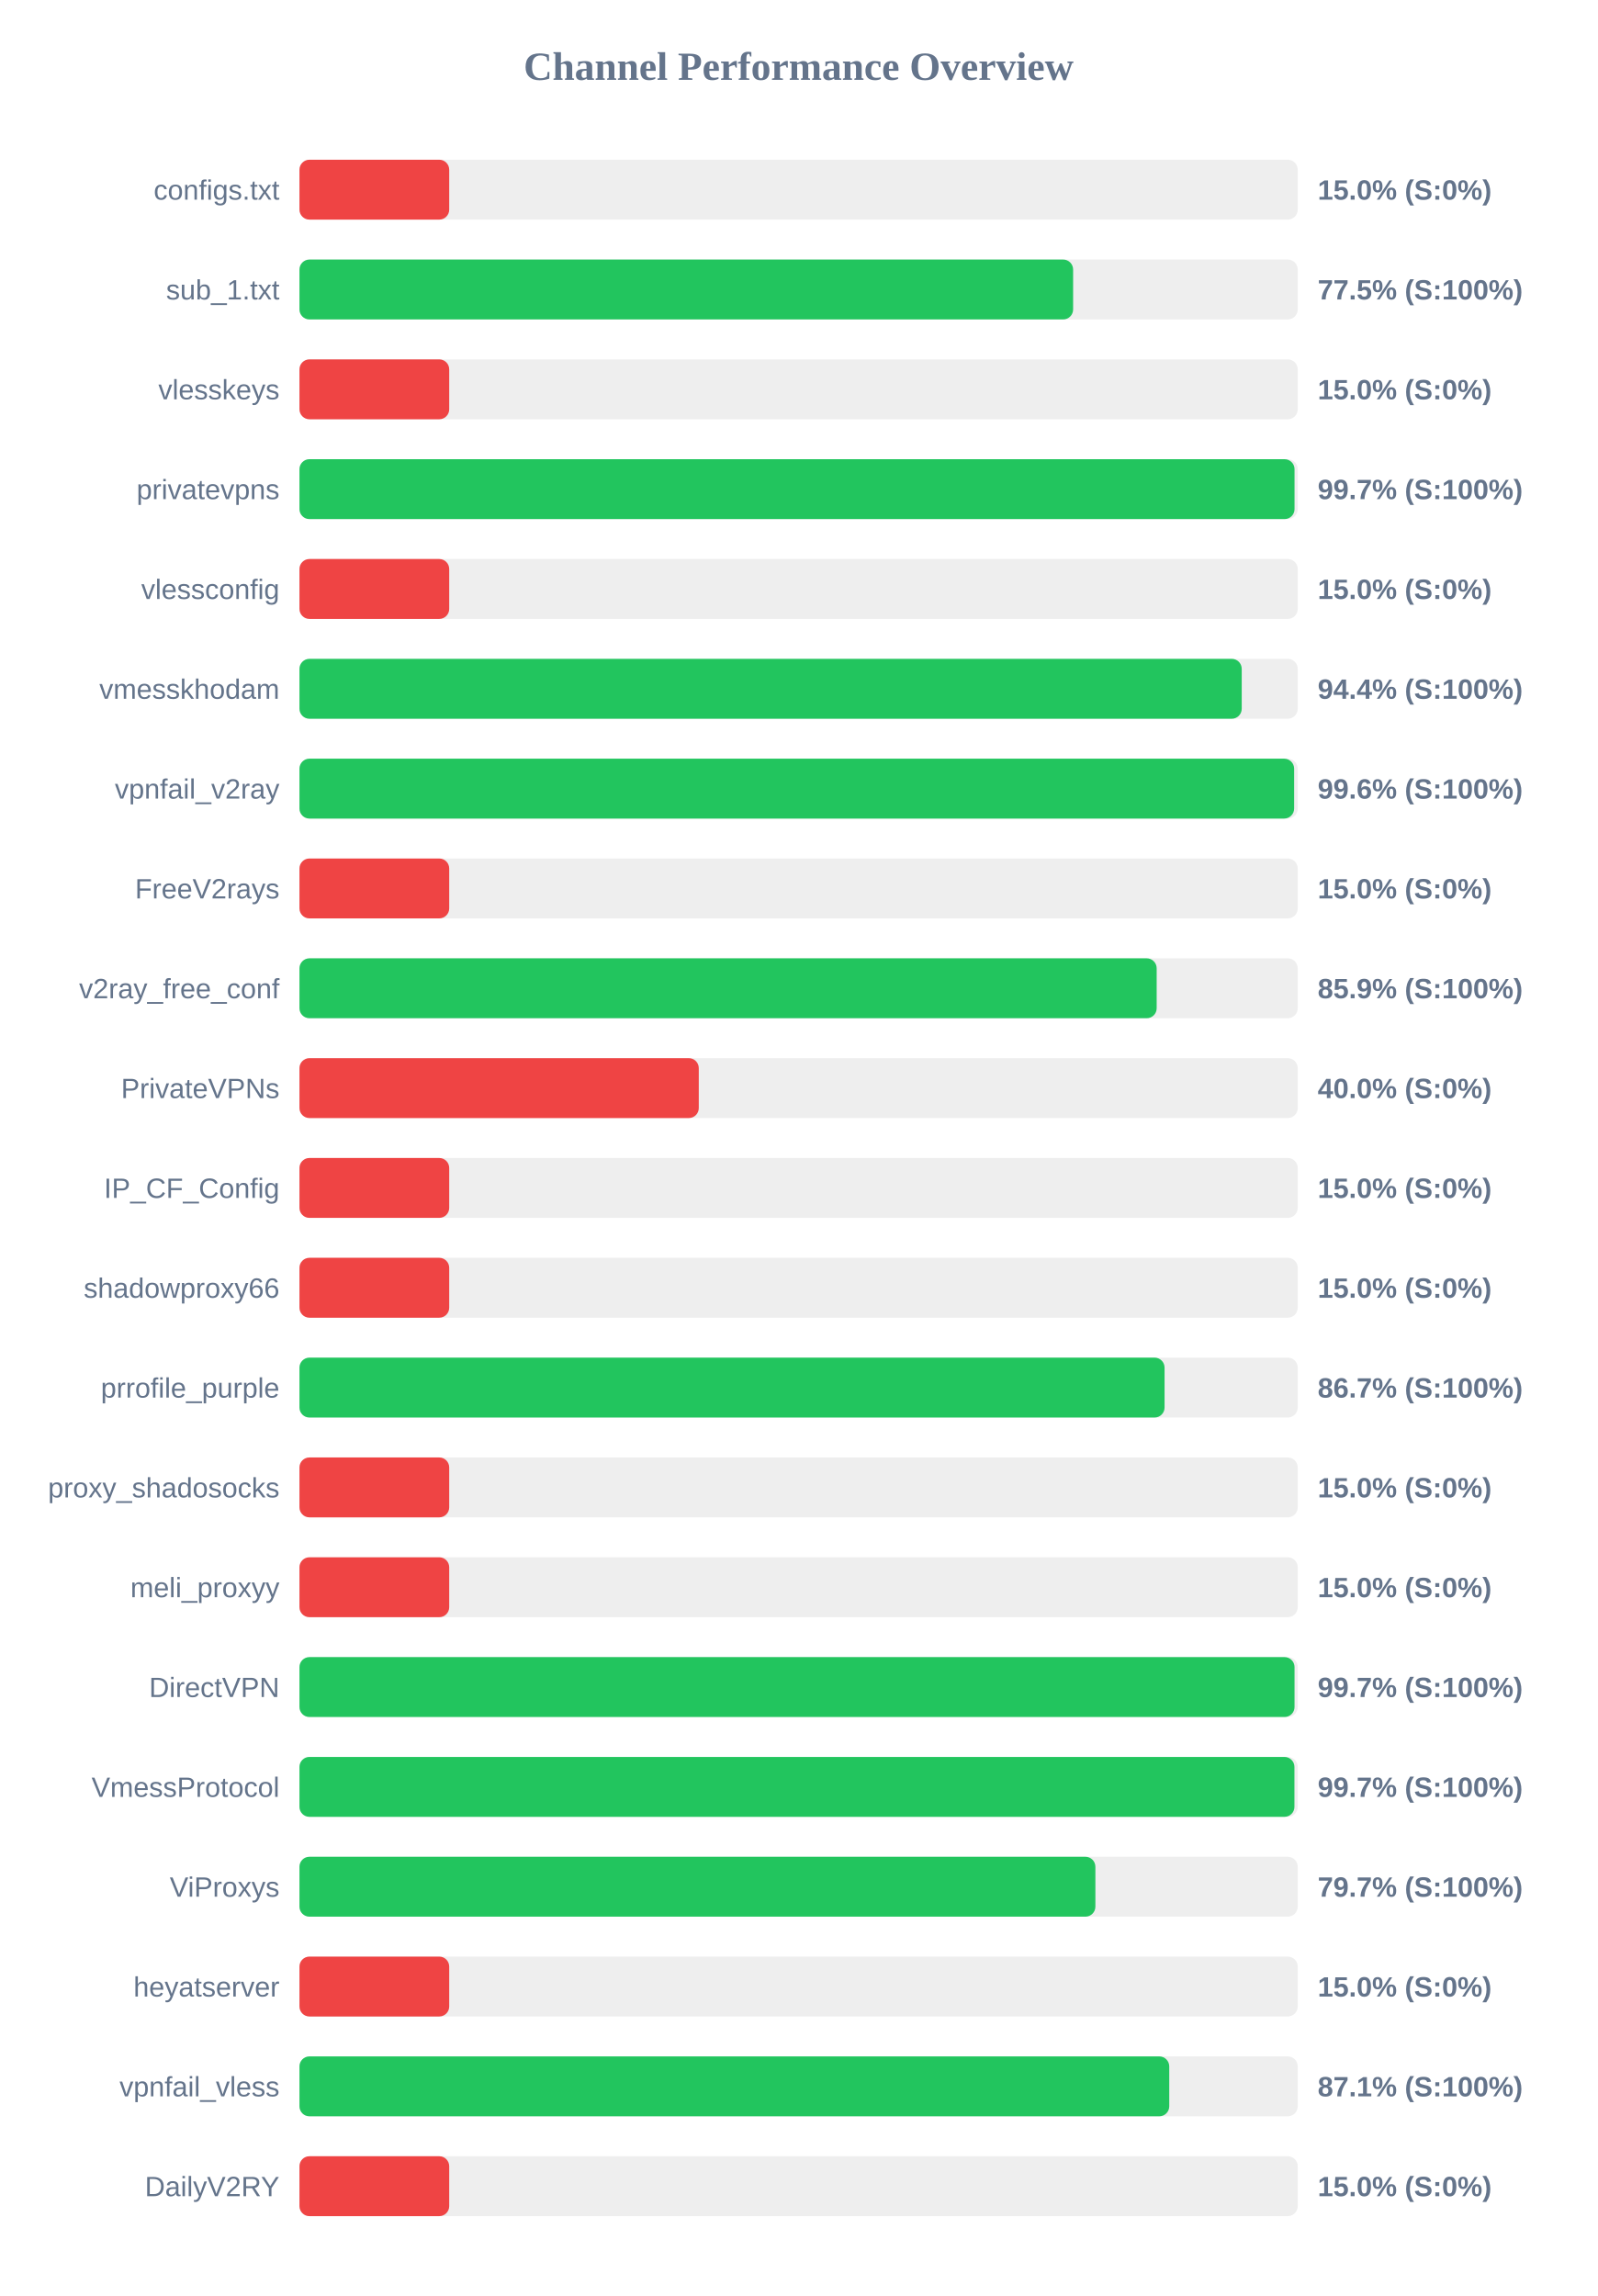
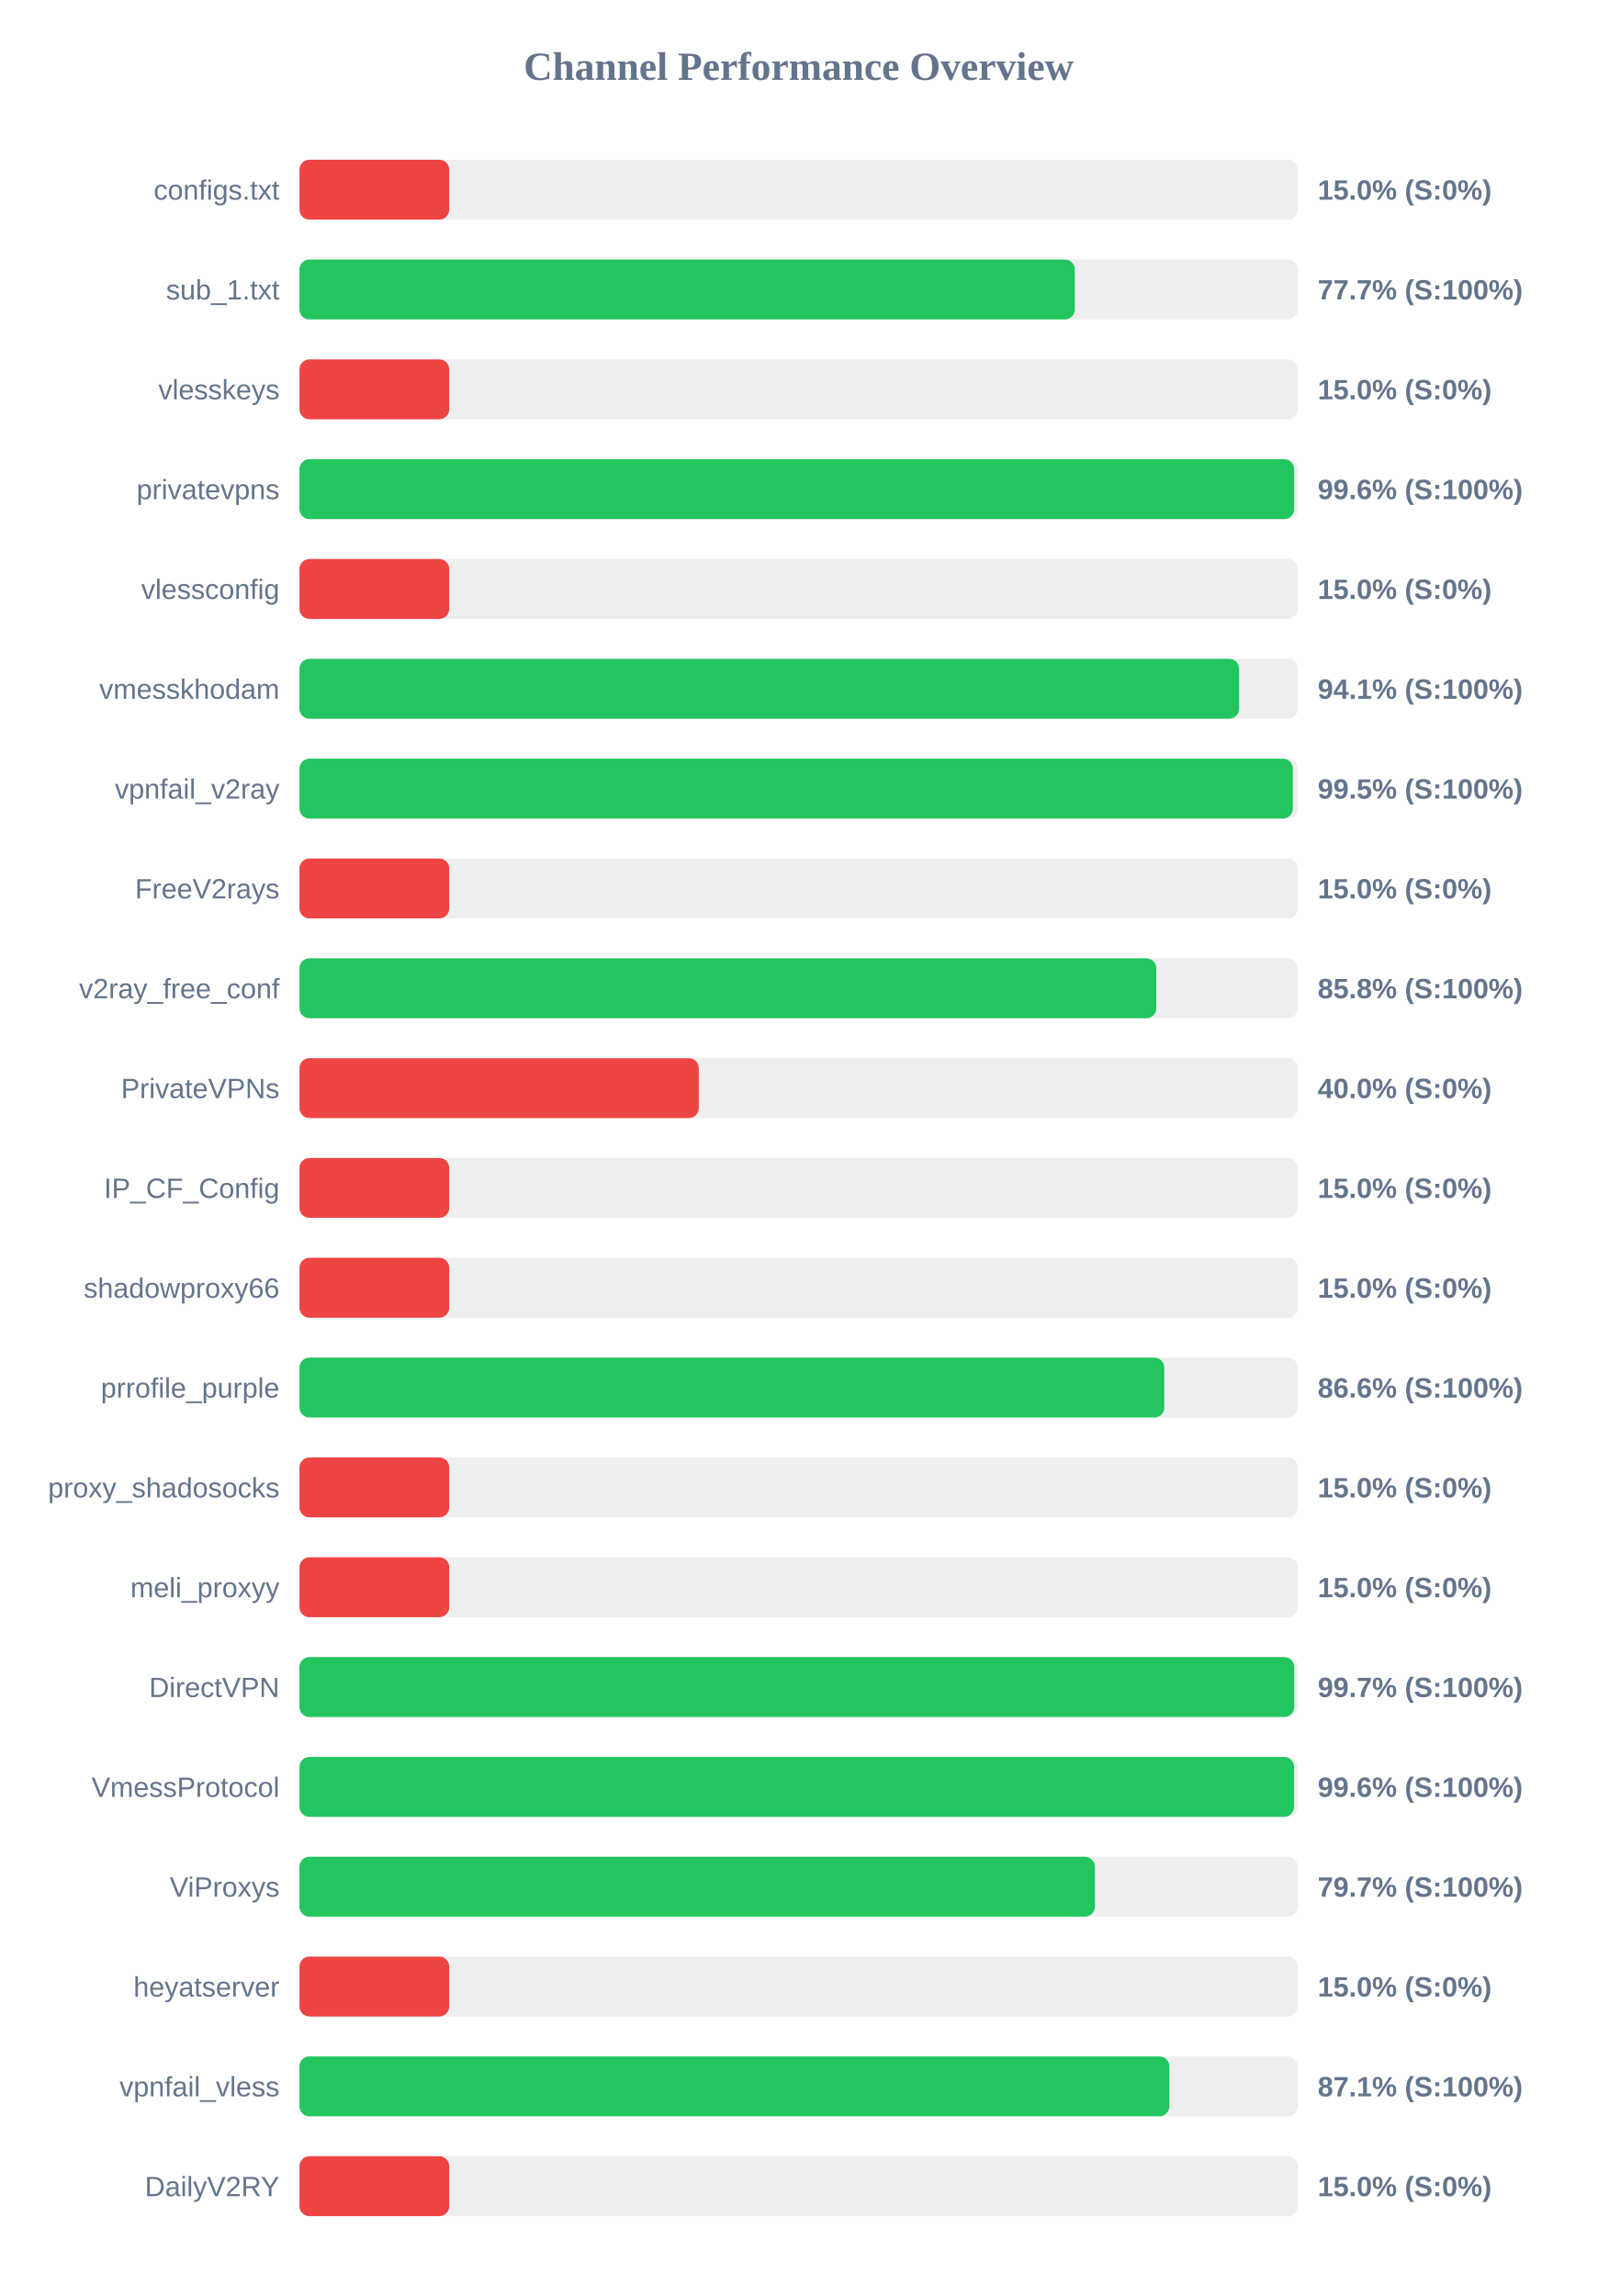
<svg xmlns="http://www.w3.org/2000/svg" width="800" height="1150" version="1.1">
  <style>
        .row { font: 14px Arial; fill: #64748b; }
        .score { font: bold 14px Arial; fill: #64748b; }
    </style>
  <text x="400" y="40" text-anchor="middle" font-size="20px" font-weight="bold" fill="#64748b">Channel Performance Overview</text>
  <rect x="150" y="80" width="500" height="30" fill="#eee" rx="5" />
  <rect x="150" y="80" width="75.0" height="30" fill="#ef4444" rx="5" />
  <text x="140" y="100" text-anchor="end" class="row">configs.txt</text>
  <text x="660" y="100" text-anchor="start" class="score">15.0% (S:0%)</text>
  <rect x="150" y="130" width="500" height="30" fill="#eee" rx="5" />
-   <rect x="150" y="130" width="387.5" height="30" fill="#22c55e" rx="5" />
+   <rect x="150" y="130" width="388.35" height="30" fill="#22c55e" rx="5" />
  <text x="140" y="150" text-anchor="end" class="row">sub_1.txt</text>
-   <text x="660" y="150" text-anchor="start" class="score">77.5% (S:100%)</text>
+   <text x="660" y="150" text-anchor="start" class="score">77.7% (S:100%)</text>
  <rect x="150" y="180" width="500" height="30" fill="#eee" rx="5" />
  <rect x="150" y="180" width="75.0" height="30" fill="#ef4444" rx="5" />
  <text x="140" y="200" text-anchor="end" class="row">vlesskeys</text>
  <text x="660" y="200" text-anchor="start" class="score">15.0% (S:0%)</text>
  <rect x="150" y="230" width="500" height="30" fill="#eee" rx="5" />
-   <rect x="150" y="230" width="498.4" height="30" fill="#22c55e" rx="5" />
+   <rect x="150" y="230" width="498.2" height="30" fill="#22c55e" rx="5" />
  <text x="140" y="250" text-anchor="end" class="row">privatevpns</text>
-   <text x="660" y="250" text-anchor="start" class="score">99.7% (S:100%)</text>
+   <text x="660" y="250" text-anchor="start" class="score">99.6% (S:100%)</text>
  <rect x="150" y="280" width="500" height="30" fill="#eee" rx="5" />
  <rect x="150" y="280" width="75.0" height="30" fill="#ef4444" rx="5" />
  <text x="140" y="300" text-anchor="end" class="row">vlessconfig</text>
  <text x="660" y="300" text-anchor="start" class="score">15.0% (S:0%)</text>
  <rect x="150" y="330" width="500" height="30" fill="#eee" rx="5" />
-   <rect x="150" y="330" width="471.95" height="30" fill="#22c55e" rx="5" />
+   <rect x="150" y="330" width="470.65" height="30" fill="#22c55e" rx="5" />
  <text x="140" y="350" text-anchor="end" class="row">vmesskhodam</text>
-   <text x="660" y="350" text-anchor="start" class="score">94.4% (S:100%)</text>
+   <text x="660" y="350" text-anchor="start" class="score">94.1% (S:100%)</text>
  <rect x="150" y="380" width="500" height="30" fill="#eee" rx="5" />
-   <rect x="150" y="380" width="498.2" height="30" fill="#22c55e" rx="5" />
+   <rect x="150" y="380" width="497.55" height="30" fill="#22c55e" rx="5" />
  <text x="140" y="400" text-anchor="end" class="row">vpnfail_v2ray</text>
-   <text x="660" y="400" text-anchor="start" class="score">99.6% (S:100%)</text>
+   <text x="660" y="400" text-anchor="start" class="score">99.5% (S:100%)</text>
  <rect x="150" y="430" width="500" height="30" fill="#eee" rx="5" />
  <rect x="150" y="430" width="75.0" height="30" fill="#ef4444" rx="5" />
  <text x="140" y="450" text-anchor="end" class="row">FreeV2rays</text>
  <text x="660" y="450" text-anchor="start" class="score">15.0% (S:0%)</text>
  <rect x="150" y="480" width="500" height="30" fill="#eee" rx="5" />
-   <rect x="150" y="480" width="429.35" height="30" fill="#22c55e" rx="5" />
+   <rect x="150" y="480" width="429.15" height="30" fill="#22c55e" rx="5" />
  <text x="140" y="500" text-anchor="end" class="row">v2ray_free_conf</text>
-   <text x="660" y="500" text-anchor="start" class="score">85.9% (S:100%)</text>
+   <text x="660" y="500" text-anchor="start" class="score">85.8% (S:100%)</text>
  <rect x="150" y="530" width="500" height="30" fill="#eee" rx="5" />
  <rect x="150" y="530" width="200.0" height="30" fill="#ef4444" rx="5" />
  <text x="140" y="550" text-anchor="end" class="row">PrivateVPNs</text>
  <text x="660" y="550" text-anchor="start" class="score">40.0% (S:0%)</text>
  <rect x="150" y="580" width="500" height="30" fill="#eee" rx="5" />
  <rect x="150" y="580" width="75.0" height="30" fill="#ef4444" rx="5" />
  <text x="140" y="600" text-anchor="end" class="row">IP_CF_Config</text>
  <text x="660" y="600" text-anchor="start" class="score">15.0% (S:0%)</text>
  <rect x="150" y="630" width="500" height="30" fill="#eee" rx="5" />
  <rect x="150" y="630" width="75.0" height="30" fill="#ef4444" rx="5" />
  <text x="140" y="650" text-anchor="end" class="row">shadowproxy66</text>
  <text x="660" y="650" text-anchor="start" class="score">15.0% (S:0%)</text>
  <rect x="150" y="680" width="500" height="30" fill="#eee" rx="5" />
-   <rect x="150" y="680" width="433.3" height="30" fill="#22c55e" rx="5" />
+   <rect x="150" y="680" width="433.15" height="30" fill="#22c55e" rx="5" />
  <text x="140" y="700" text-anchor="end" class="row">prrofile_purple</text>
-   <text x="660" y="700" text-anchor="start" class="score">86.7% (S:100%)</text>
+   <text x="660" y="700" text-anchor="start" class="score">86.6% (S:100%)</text>
  <rect x="150" y="730" width="500" height="30" fill="#eee" rx="5" />
  <rect x="150" y="730" width="75.0" height="30" fill="#ef4444" rx="5" />
  <text x="140" y="750" text-anchor="end" class="row">proxy_shadosocks</text>
  <text x="660" y="750" text-anchor="start" class="score">15.0% (S:0%)</text>
  <rect x="150" y="780" width="500" height="30" fill="#eee" rx="5" />
  <rect x="150" y="780" width="75.0" height="30" fill="#ef4444" rx="5" />
  <text x="140" y="800" text-anchor="end" class="row">meli_proxyy</text>
  <text x="660" y="800" text-anchor="start" class="score">15.0% (S:0%)</text>
  <rect x="150" y="830" width="500" height="30" fill="#eee" rx="5" />
-   <rect x="150" y="830" width="498.4" height="30" fill="#22c55e" rx="5" />
+   <rect x="150" y="830" width="498.25" height="30" fill="#22c55e" rx="5" />
  <text x="140" y="850" text-anchor="end" class="row">DirectVPN</text>
  <text x="660" y="850" text-anchor="start" class="score">99.7% (S:100%)</text>
  <rect x="150" y="880" width="500" height="30" fill="#eee" rx="5" />
-   <rect x="150" y="880" width="498.35" height="30" fill="#22c55e" rx="5" />
+   <rect x="150" y="880" width="498.15" height="30" fill="#22c55e" rx="5" />
  <text x="140" y="900" text-anchor="end" class="row">VmessProtocol</text>
-   <text x="660" y="900" text-anchor="start" class="score">99.7% (S:100%)</text>
+   <text x="660" y="900" text-anchor="start" class="score">99.6% (S:100%)</text>
  <rect x="150" y="930" width="500" height="30" fill="#eee" rx="5" />
-   <rect x="150" y="930" width="398.65" height="30" fill="#22c55e" rx="5" />
+   <rect x="150" y="930" width="398.4" height="30" fill="#22c55e" rx="5" />
  <text x="140" y="950" text-anchor="end" class="row">ViProxys</text>
  <text x="660" y="950" text-anchor="start" class="score">79.7% (S:100%)</text>
  <rect x="150" y="980" width="500" height="30" fill="#eee" rx="5" />
  <rect x="150" y="980" width="75.0" height="30" fill="#ef4444" rx="5" />
  <text x="140" y="1000" text-anchor="end" class="row">heyatserver</text>
  <text x="660" y="1000" text-anchor="start" class="score">15.0% (S:0%)</text>
  <rect x="150" y="1030" width="500" height="30" fill="#eee" rx="5" />
-   <rect x="150" y="1030" width="435.65" height="30" fill="#22c55e" rx="5" />
+   <rect x="150" y="1030" width="435.7" height="30" fill="#22c55e" rx="5" />
  <text x="140" y="1050" text-anchor="end" class="row">vpnfail_vless</text>
  <text x="660" y="1050" text-anchor="start" class="score">87.1% (S:100%)</text>
  <rect x="150" y="1080" width="500" height="30" fill="#eee" rx="5" />
  <rect x="150" y="1080" width="75.0" height="30" fill="#ef4444" rx="5" />
  <text x="140" y="1100" text-anchor="end" class="row">DailyV2RY</text>
  <text x="660" y="1100" text-anchor="start" class="score">15.0% (S:0%)</text>
</svg>
